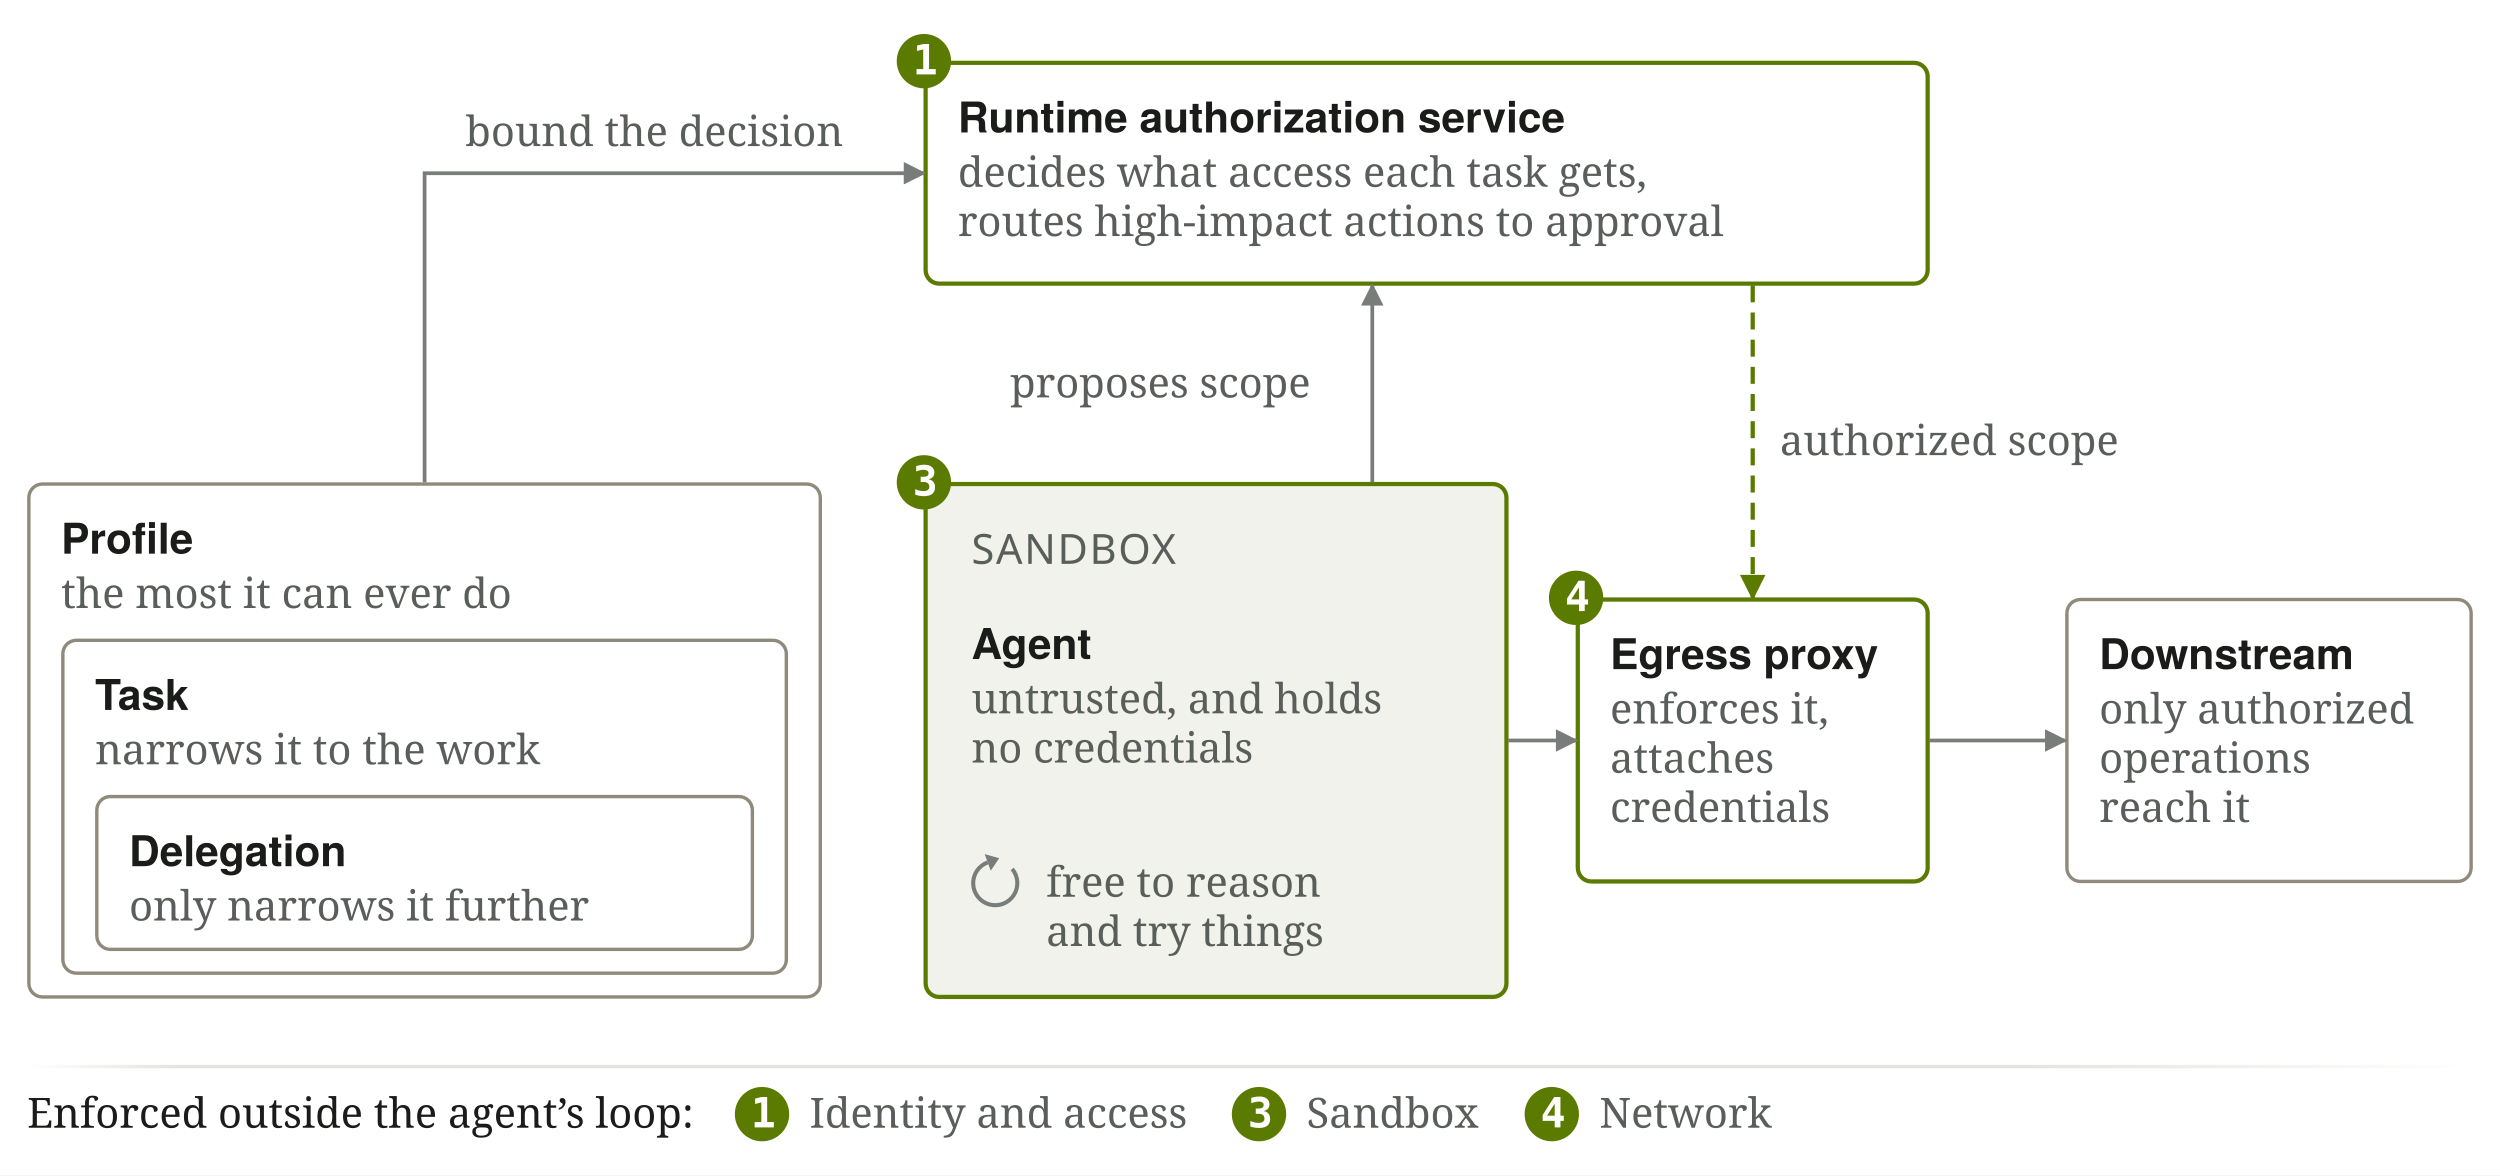
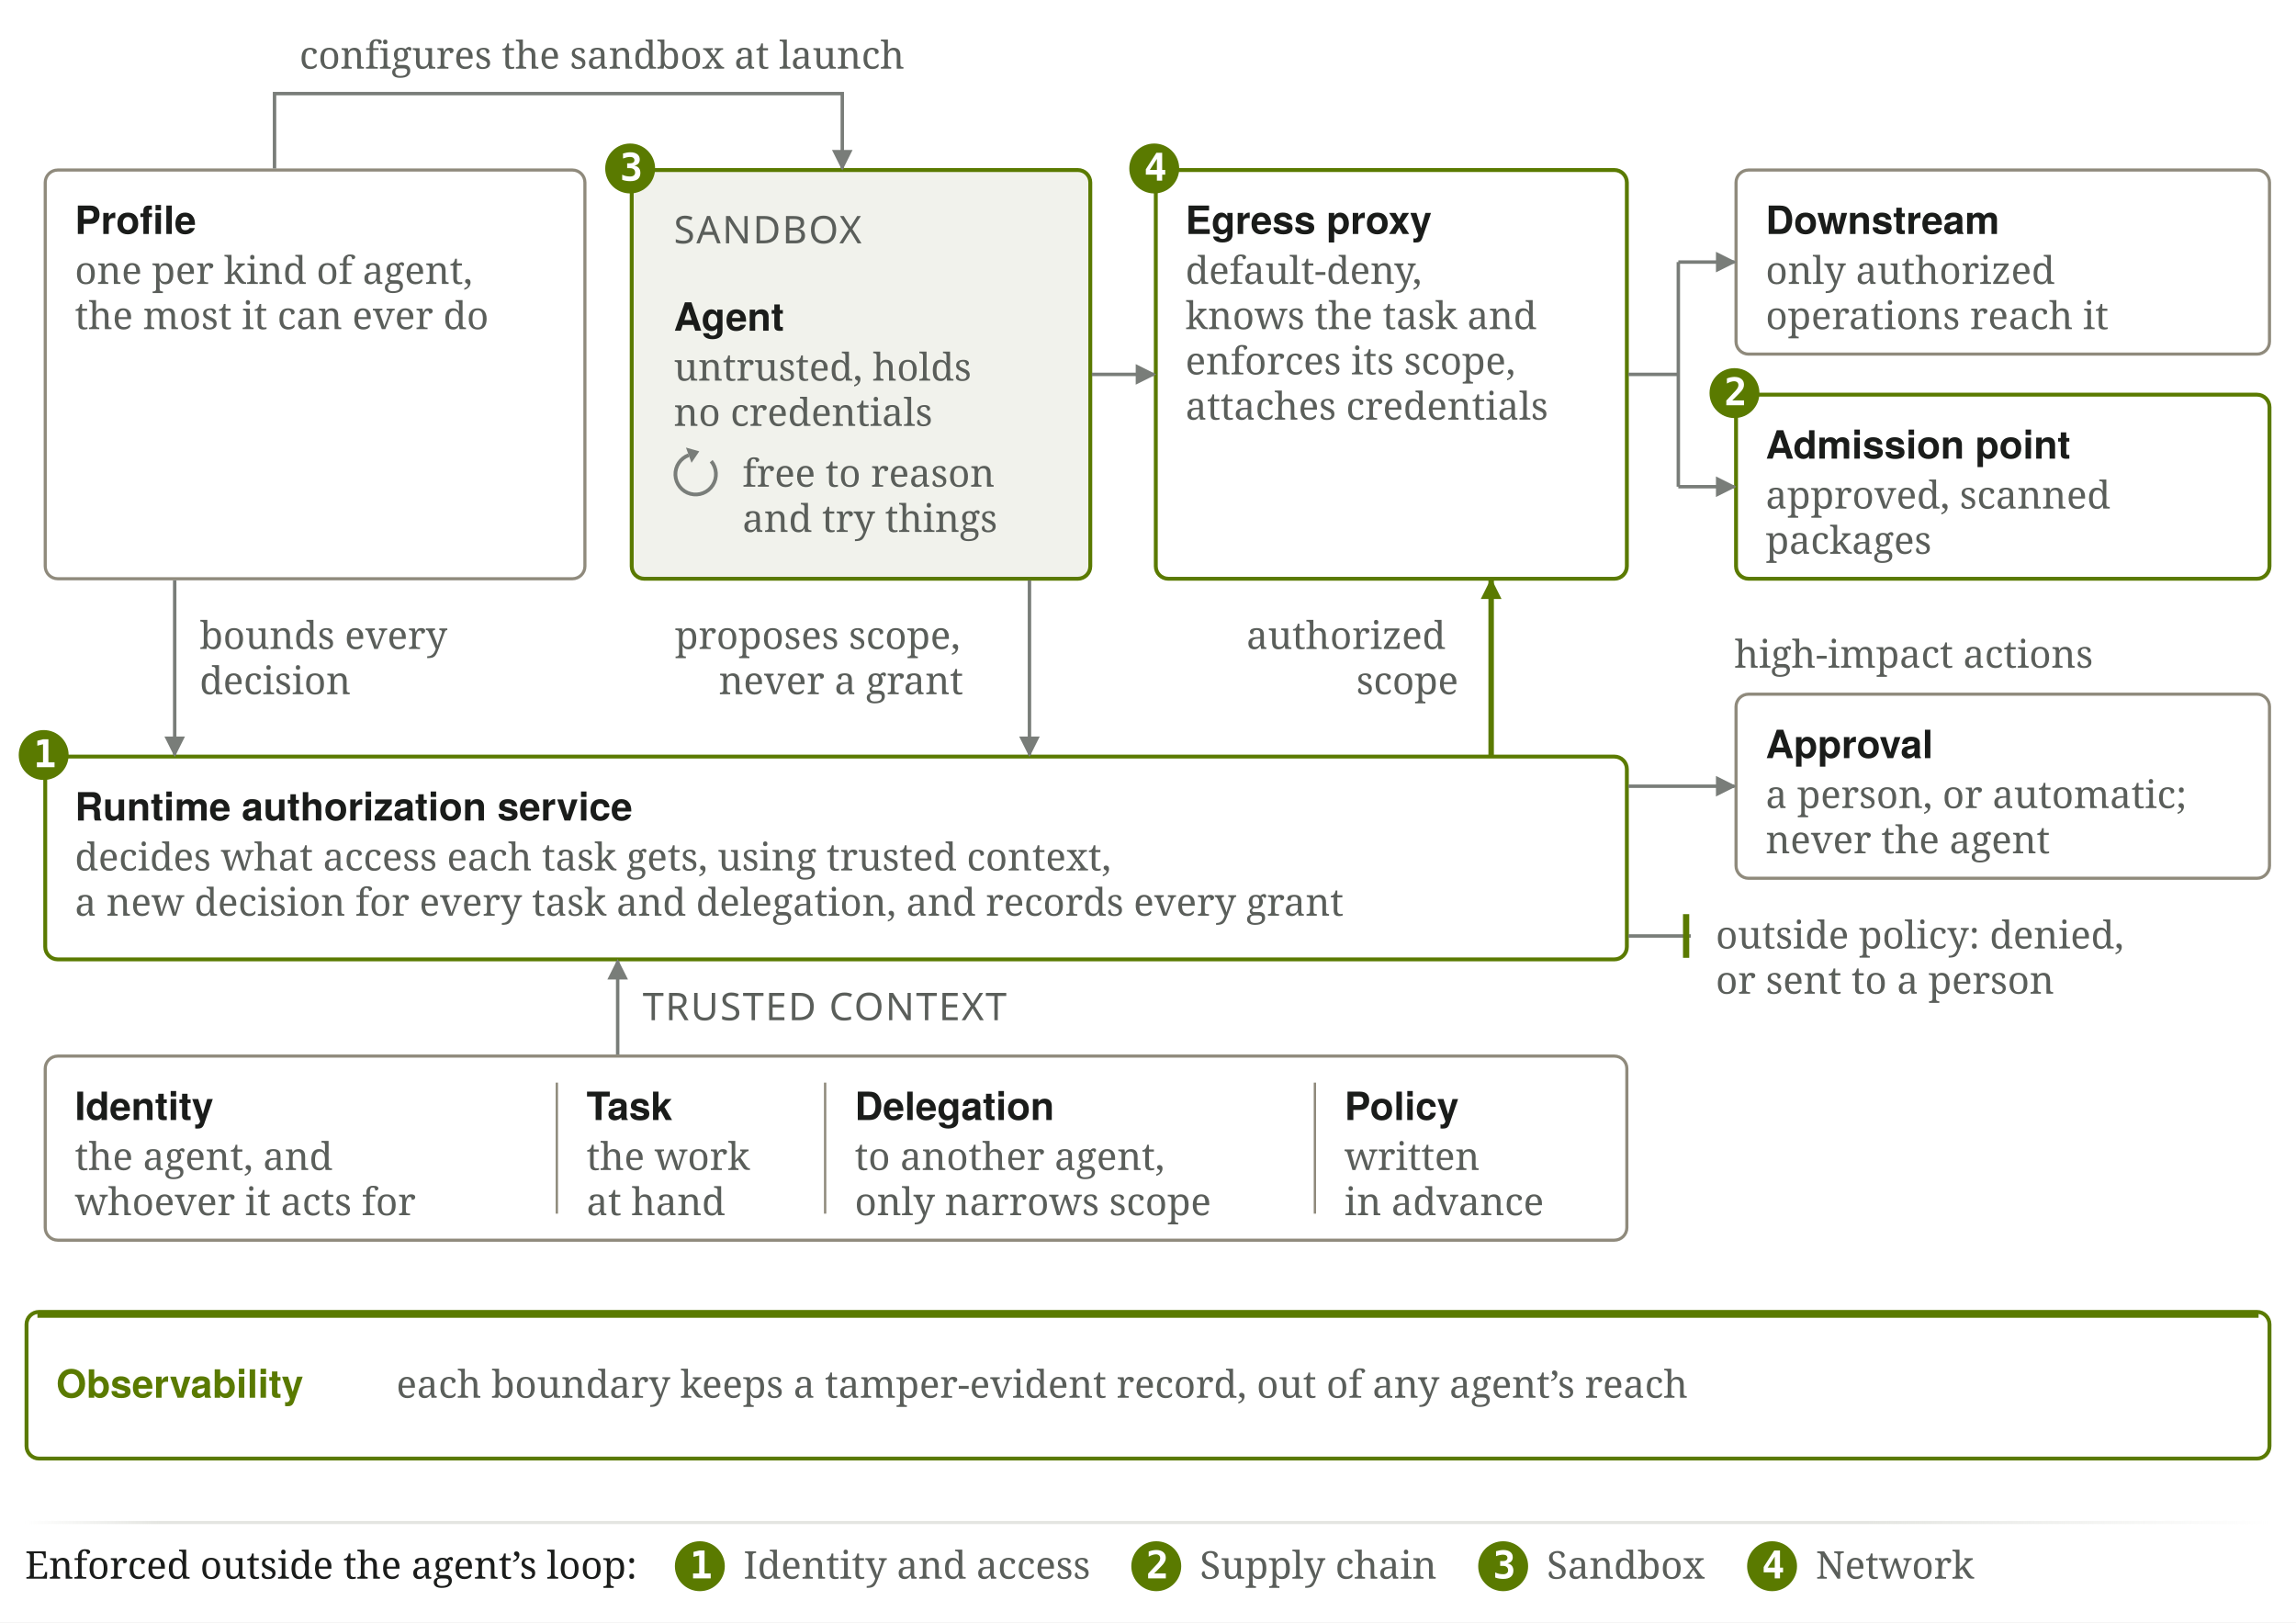
- <svg xmlns="http://www.w3.org/2000/svg" viewBox="0 0 736 346" width="736" height="346" role="img" aria-labelledby="sf2-t sf2-d">
-   <rect width="736" height="346" fill="#FFFFFF" />
+ <svg xmlns="http://www.w3.org/2000/svg" viewBox="0 0 736 520" width="736" height="520" role="img" aria-labelledby="sf2-t sf2-d">
+   <rect width="736" height="520" fill="#FFFFFF" />
  <defs>
    <marker id="sf2-a" viewBox="0 0 10 10" refX="9" refY="5" markerWidth="6" markerHeight="6" orient="auto-start-reverse">
      <path d="M0 0 L10 5 L0 10 z" fill="#797D79" />
    </marker>
    <marker id="sf2-g" viewBox="0 0 10 10" refX="9" refY="5" markerWidth="6" markerHeight="6" orient="auto-start-reverse">
      <path d="M0 0 L10 5 L0 10 z" fill="#5A7A00" />
    </marker>
    <marker id="sf2-s" viewBox="0 0 10 10" refX="9" refY="5" markerWidth="6" markerHeight="6" orient="auto-start-reverse">
      <path d="M0 0 L10 5 L0 10 z" fill="#5A5E5A" />
    </marker>
+     <marker id="sf2-n" viewBox="0 0 10 10" refX="9" refY="5" markerWidth="4.4" markerHeight="4.4" orient="auto-start-reverse">
+       <path d="M0 0 L10 5 L0 10 z" fill="#1A1C1A" />
+     </marker>
+     <marker id="sf2-H" viewBox="0 0 10 10" refX="9" refY="5" markerWidth="3.0" markerHeight="3.0" orient="auto-start-reverse">
+       <path d="M0 0 L10 5 L0 10 z" fill="#1A1C1A" />
+     </marker>
+     <marker id="sf2-G" viewBox="0 0 10 10" refX="9" refY="5" markerWidth="3.8" markerHeight="3.8" orient="auto-start-reverse">
+       <path d="M0 0 L10 5 L0 10 z" fill="#5A7A00" />
+     </marker>
    <linearGradient id="sf2-fadeE4E5E10x720" gradientUnits="userSpaceOnUse" x1="0" y1="0" x2="720" y2="0">
      <stop offset="0" stop-color="#E4E5E1" stop-opacity="0" />
      <stop offset="0.06" stop-color="#E4E5E1" stop-opacity="1" />
      <stop offset="0.82" stop-color="#E4E5E1" stop-opacity="1" />
      <stop offset="1" stop-color="#E4E5E1" stop-opacity="0" />
    </linearGradient>
  </defs>
  <g transform="translate(8 8)">
-     <rect x="264.5" y="10.5" width="295" height="65" rx="4" fill="none" stroke="#5A7A00" stroke-width="1.25" />
-     <circle cx="264" cy="10" r="8" fill="#5A7A00" />
-     <text x="260.7" y="13.9" font-family="'IBM Plex Mono',ui-monospace,'SF Mono',Menlo,Consolas,monospace" font-size="12.25" fill="#FFFFFF" font-weight="600">1</text>
-     <text x="274" y="31" font-family="Figtree,'Avenir Next','Helvetica Neue',sans-serif" font-size="12.5" fill="#1A1C1A" font-weight="600">Runtime authorization service</text>
-     <text x="274" y="47.0" font-family="'IBM Plex Serif',Charter,Georgia,serif" font-size="12.25" fill="#5A5E5A" font-weight="400">decides what access each task gets,</text>
-     <text x="274" y="61.5" font-family="'IBM Plex Serif',Charter,Georgia,serif" font-size="12.25" fill="#5A5E5A" font-weight="400">routes high-impact actions to approval</text>
-     <path d="M508 76 L508 168" fill="none" stroke="#5A7A00" stroke-width="1.25" stroke-dasharray="5 3" marker-end="url(#sf2-g)" />
-     <text x="516.0" y="126.0" font-family="'IBM Plex Serif',Charter,Georgia,serif" font-size="12.25" fill="#5A5E5A" font-weight="400">authorized scope</text>
-     <rect x="0.5" y="134.5" width="233" height="151" rx="4" fill="none" stroke="#8F8A7C" stroke-width="1" />
-     <text x="10" y="155" font-family="Figtree,'Avenir Next','Helvetica Neue',sans-serif" font-size="12.5" fill="#1A1C1A" font-weight="600">Profile</text>
-     <text x="10" y="171" font-family="'IBM Plex Serif',Charter,Georgia,serif" font-size="12.25" fill="#5A5E5A" font-weight="400">the most it can ever do</text>
-     <rect x="10.5" y="180.5" width="213" height="98" rx="4" fill="none" stroke="#8F8A7C" stroke-width="1" />
-     <text x="20" y="201" font-family="Figtree,'Avenir Next','Helvetica Neue',sans-serif" font-size="12.5" fill="#1A1C1A" font-weight="600">Task</text>
-     <text x="20" y="217" font-family="'IBM Plex Serif',Charter,Georgia,serif" font-size="12.25" fill="#5A5E5A" font-weight="400">narrows it to the work</text>
-     <rect x="20.5" y="226.5" width="193" height="45" rx="4" fill="none" stroke="#8F8A7C" stroke-width="1" />
-     <text x="30" y="247" font-family="Figtree,'Avenir Next','Helvetica Neue',sans-serif" font-size="12.5" fill="#1A1C1A" font-weight="600">Delegation</text>
-     <text x="30" y="263" font-family="'IBM Plex Serif',Charter,Georgia,serif" font-size="12.25" fill="#5A5E5A" font-weight="400">only narrows it further</text>
-     <path d="M117 134 L117 43 L264 43" fill="none" stroke="#797D79" stroke-width="1.1" marker-end="url(#sf2-a)" />
-     <text x="129.0" y="35.0" font-family="'IBM Plex Serif',Charter,Georgia,serif" font-size="12.25" fill="#5A5E5A" font-weight="400">bound the decision</text>
-     <rect x="264.5" y="134.5" width="171" height="151" rx="4" fill="#F1F2EC" stroke="#5A7A00" stroke-width="1.25" />
-     <circle cx="264" cy="134" r="8" fill="#5A7A00" />
-     <text x="260.7" y="137.9" font-family="'IBM Plex Mono',ui-monospace,'SF Mono',Menlo,Consolas,monospace" font-size="12.25" fill="#FFFFFF" font-weight="600">3</text>
-     <text x="278" y="158" font-family="'Chakra Petch','Avenir Next',sans-serif" font-size="12.25" fill="#5A5E5A" font-weight="500" letter-spacing="0.04em">SANDBOX</text>
-     <text x="278" y="186" font-family="Figtree,'Avenir Next','Helvetica Neue',sans-serif" font-size="12.5" fill="#1A1C1A" font-weight="600">Agent</text>
-     <text x="278" y="202" font-family="'IBM Plex Serif',Charter,Georgia,serif" font-size="12.25" fill="#5A5E5A" font-weight="400">untrusted, and holds</text>
-     <text x="278" y="216.5" font-family="'IBM Plex Serif',Charter,Georgia,serif" font-size="12.25" fill="#5A5E5A" font-weight="400">no credentials</text>
-     <path d="M289.98 247.82 A6.5 6.5 0 1 1 282.78 245.89" fill="none" stroke="#797D79" stroke-width="1.2" />
-     <path d="M286.16 244.66 L283.67 248.34 L281.89 243.45 z" fill="#797D79" />
-     <text x="300" y="256" font-family="'IBM Plex Serif',Charter,Georgia,serif" font-size="12.25" fill="#5A5E5A" font-weight="400">free to reason</text>
-     <text x="300" y="270.5" font-family="'IBM Plex Serif',Charter,Georgia,serif" font-size="12.25" fill="#5A5E5A" font-weight="400">and try things</text>
-     <path d="M396 134 L396 76" fill="none" stroke="#797D79" stroke-width="1.1" marker-end="url(#sf2-a)" />
-     <text x="289.388" y="109.0" font-family="'IBM Plex Serif',Charter,Georgia,serif" font-size="12.25" fill="#5A5E5A" font-weight="400">proposes scope</text>
-     <rect x="456.5" y="168.5" width="103" height="83" rx="4" fill="none" stroke="#5A7A00" stroke-width="1.25" />
-     <circle cx="456" cy="168" r="8" fill="#5A7A00" />
-     <text x="452.7" y="171.9" font-family="'IBM Plex Mono',ui-monospace,'SF Mono',Menlo,Consolas,monospace" font-size="12.25" fill="#FFFFFF" font-weight="600">4</text>
-     <text x="466" y="189" font-family="Figtree,'Avenir Next','Helvetica Neue',sans-serif" font-size="12.5" fill="#1A1C1A" font-weight="600">Egress proxy</text>
-     <text x="466" y="205.0" font-family="'IBM Plex Serif',Charter,Georgia,serif" font-size="12.25" fill="#5A5E5A" font-weight="400">enforces it,</text>
-     <text x="466" y="219.5" font-family="'IBM Plex Serif',Charter,Georgia,serif" font-size="12.25" fill="#5A5E5A" font-weight="400">attaches</text>
-     <text x="466" y="234.0" font-family="'IBM Plex Serif',Charter,Georgia,serif" font-size="12.25" fill="#5A5E5A" font-weight="400">credentials</text>
-     <path d="M436 210 L456 210" fill="none" stroke="#797D79" stroke-width="1.1" marker-end="url(#sf2-a)" />
-     <rect x="600.5" y="168.5" width="119" height="83" rx="4" fill="none" stroke="#8F8A7C" stroke-width="1" />
-     <text x="610" y="189" font-family="Figtree,'Avenir Next','Helvetica Neue',sans-serif" font-size="12.5" fill="#1A1C1A" font-weight="600">Downstream</text>
-     <text x="610" y="205.0" font-family="'IBM Plex Serif',Charter,Georgia,serif" font-size="12.25" fill="#5A5E5A" font-weight="400">only authorized</text>
-     <text x="610" y="219.5" font-family="'IBM Plex Serif',Charter,Georgia,serif" font-size="12.25" fill="#5A5E5A" font-weight="400">operations</text>
-     <text x="610" y="234.0" font-family="'IBM Plex Serif',Charter,Georgia,serif" font-size="12.25" fill="#5A5E5A" font-weight="400">reach it</text>
-     <path d="M560 210 L600 210" fill="none" stroke="#797D79" stroke-width="1.1" marker-end="url(#sf2-a)" />
-     <line x1="0" y1="306" x2="720" y2="306" stroke="url(#sf2-fadeE4E5E10x720)" stroke-width="1" />
-     <text x="0" y="324" font-family="'IBM Plex Serif',Charter,Georgia,serif" font-size="12.25" fill="#1A1C1A" font-weight="400">Enforced outside the agent’s loop:</text>
-     <circle cx="216.34" cy="320" r="8" fill="#5A7A00" />
-     <text x="213.04" y="323.9" font-family="'IBM Plex Mono',ui-monospace,'SF Mono',Menlo,Consolas,monospace" font-size="12.25" fill="#FFFFFF" font-weight="600">1</text>
-     <text x="230.34" y="324" font-family="'IBM Plex Serif',Charter,Georgia,serif" font-size="12.25" fill="#5A5E5A" font-weight="400">Identity and access</text>
-     <circle cx="362.65" cy="320" r="8" fill="#5A7A00" />
-     <text x="359.35" y="323.9" font-family="'IBM Plex Mono',ui-monospace,'SF Mono',Menlo,Consolas,monospace" font-size="12.25" fill="#FFFFFF" font-weight="600">3</text>
-     <text x="376.65" y="324" font-family="'IBM Plex Serif',Charter,Georgia,serif" font-size="12.25" fill="#5A5E5A" font-weight="400">Sandbox</text>
-     <circle cx="448.85" cy="320" r="8" fill="#5A7A00" />
-     <text x="445.55" y="323.9" font-family="'IBM Plex Mono',ui-monospace,'SF Mono',Menlo,Consolas,monospace" font-size="12.25" fill="#FFFFFF" font-weight="600">4</text>
-     <text x="462.85" y="324" font-family="'IBM Plex Serif',Charter,Georgia,serif" font-size="12.25" fill="#5A5E5A" font-weight="400">Network</text>
+     <rect x="6.5" y="46.5" width="173" height="131" rx="4" fill="none" stroke="#8F8A7C" stroke-width="1" />
+     <text x="16" y="67" font-family="Figtree,'Avenir Next','Helvetica Neue',sans-serif" font-size="12.5" fill="#1A1C1A" font-weight="600">Profile</text>
+     <text x="16" y="83.0" font-family="'IBM Plex Serif',Charter,Georgia,serif" font-size="12.25" fill="#5A5E5A" font-weight="400">one per kind of agent,</text>
+     <text x="16" y="97.5" font-family="'IBM Plex Serif',Charter,Georgia,serif" font-size="12.25" fill="#5A5E5A" font-weight="400">the most it can ever do</text>
+     <rect x="194.5" y="46.5" width="147" height="131" rx="4" fill="#F1F2EC" stroke="#5A7A00" stroke-width="1.25" />
+     <circle cx="194" cy="46" r="8" fill="#5A7A00" />
+     <text x="190.7" y="49.9" font-family="'IBM Plex Mono',ui-monospace,'SF Mono',Menlo,Consolas,monospace" font-size="12.25" fill="#FFFFFF" font-weight="600">3</text>
+     <text x="208" y="70" font-family="'Chakra Petch','Avenir Next',sans-serif" font-size="12.25" fill="#5A5E5A" font-weight="500" letter-spacing="0.04em">SANDBOX</text>
+     <text x="208" y="98" font-family="Figtree,'Avenir Next','Helvetica Neue',sans-serif" font-size="12.5" fill="#1A1C1A" font-weight="600">Agent</text>
+     <text x="208" y="114.0" font-family="'IBM Plex Serif',Charter,Georgia,serif" font-size="12.25" fill="#5A5E5A" font-weight="400">untrusted, holds</text>
+     <text x="208" y="128.5" font-family="'IBM Plex Serif',Charter,Georgia,serif" font-size="12.25" fill="#5A5E5A" font-weight="400">no credentials</text>
+     <path d="M219.98 139.82 A6.5 6.5 0 1 1 212.78 137.89" fill="none" stroke="#797D79" stroke-width="1.2" />
+     <path d="M216.16 136.66 L213.67 140.34 L211.89 135.45 z" fill="#797D79" />
+     <text x="230" y="148" font-family="'IBM Plex Serif',Charter,Georgia,serif" font-size="12.25" fill="#5A5E5A" font-weight="400">free to reason</text>
+     <text x="230" y="162.5" font-family="'IBM Plex Serif',Charter,Georgia,serif" font-size="12.25" fill="#5A5E5A" font-weight="400">and try things</text>
+     <path d="M80 46 L80 22 L262 22 L262 46" fill="none" stroke="#797D79" stroke-width="1.1" marker-end="url(#sf2-a)" />
+     <text x="88" y="14" font-family="'IBM Plex Serif',Charter,Georgia,serif" font-size="12.25" fill="#5A5E5A" font-weight="400">configures the sandbox at launch</text>
+     <rect x="362.5" y="46.5" width="151" height="131" rx="4" fill="none" stroke="#5A7A00" stroke-width="1.25" />
+     <circle cx="362" cy="46" r="8" fill="#5A7A00" />
+     <text x="358.7" y="49.9" font-family="'IBM Plex Mono',ui-monospace,'SF Mono',Menlo,Consolas,monospace" font-size="12.25" fill="#FFFFFF" font-weight="600">4</text>
+     <text x="372" y="67" font-family="Figtree,'Avenir Next','Helvetica Neue',sans-serif" font-size="12.5" fill="#1A1C1A" font-weight="600">Egress proxy</text>
+     <text x="372" y="83.0" font-family="'IBM Plex Serif',Charter,Georgia,serif" font-size="12.25" fill="#5A5E5A" font-weight="400">default-deny,</text>
+     <text x="372" y="97.5" font-family="'IBM Plex Serif',Charter,Georgia,serif" font-size="12.25" fill="#5A5E5A" font-weight="400">knows the task and</text>
+     <text x="372" y="112.0" font-family="'IBM Plex Serif',Charter,Georgia,serif" font-size="12.25" fill="#5A5E5A" font-weight="400">enforces its scope,</text>
+     <text x="372" y="126.5" font-family="'IBM Plex Serif',Charter,Georgia,serif" font-size="12.25" fill="#5A5E5A" font-weight="400">attaches credentials</text>
+     <path d="M342 112 L362 112" fill="none" stroke="#797D79" stroke-width="1.1" marker-end="url(#sf2-a)" />
+     <rect x="548.5" y="46.5" width="171" height="59" rx="4" fill="none" stroke="#8F8A7C" stroke-width="1" />
+     <text x="558" y="67" font-family="Figtree,'Avenir Next','Helvetica Neue',sans-serif" font-size="12.5" fill="#1A1C1A" font-weight="600">Downstream</text>
+     <text x="558" y="83.0" font-family="'IBM Plex Serif',Charter,Georgia,serif" font-size="12.25" fill="#5A5E5A" font-weight="400">only authorized</text>
+     <text x="558" y="97.5" font-family="'IBM Plex Serif',Charter,Georgia,serif" font-size="12.25" fill="#5A5E5A" font-weight="400">operations reach it</text>
+     <rect x="548.5" y="118.5" width="171" height="59" rx="4" fill="none" stroke="#5A7A00" stroke-width="1.25" />
+     <circle cx="548" cy="118.0" r="8" fill="#5A7A00" />
+     <text x="544.7" y="121.9" font-family="'IBM Plex Mono',ui-monospace,'SF Mono',Menlo,Consolas,monospace" font-size="12.25" fill="#FFFFFF" font-weight="600">2</text>
+     <text x="558" y="139.0" font-family="Figtree,'Avenir Next','Helvetica Neue',sans-serif" font-size="12.5" fill="#1A1C1A" font-weight="600">Admission point</text>
+     <text x="558" y="155.0" font-family="'IBM Plex Serif',Charter,Georgia,serif" font-size="12.25" fill="#5A5E5A" font-weight="400">approved, scanned</text>
+     <text x="558" y="169.5" font-family="'IBM Plex Serif',Charter,Georgia,serif" font-size="12.25" fill="#5A5E5A" font-weight="400">packages</text>
+     <path d="M514 112 L530 112" fill="none" stroke="#797D79" stroke-width="1.1" />
+     <path d="M530 76 L530 148" fill="none" stroke="#797D79" stroke-width="1.1" />
+     <path d="M530 76 L548 76" fill="none" stroke="#797D79" stroke-width="1.1" marker-end="url(#sf2-a)" />
+     <path d="M530 148 L548 148" fill="none" stroke="#797D79" stroke-width="1.1" marker-end="url(#sf2-a)" />
+     <rect x="6.5" y="234.5" width="507" height="65" rx="4" fill="none" stroke="#5A7A00" stroke-width="1.25" />
+     <circle cx="6" cy="234" r="8" fill="#5A7A00" />
+     <text x="2.7" y="237.9" font-family="'IBM Plex Mono',ui-monospace,'SF Mono',Menlo,Consolas,monospace" font-size="12.25" fill="#FFFFFF" font-weight="600">1</text>
+     <text x="16" y="255" font-family="Figtree,'Avenir Next','Helvetica Neue',sans-serif" font-size="12.5" fill="#1A1C1A" font-weight="600">Runtime authorization service</text>
+     <text x="16" y="271.0" font-family="'IBM Plex Serif',Charter,Georgia,serif" font-size="12.25" fill="#5A5E5A" font-weight="400">decides what access each task gets, using trusted context,</text>
+     <text x="16" y="285.5" font-family="'IBM Plex Serif',Charter,Georgia,serif" font-size="12.25" fill="#5A5E5A" font-weight="400">a new decision for every task and delegation, and records every grant</text>
+     <path d="M48 178 L48 234" fill="none" stroke="#797D79" stroke-width="1.1" marker-end="url(#sf2-a)" />
+     <text x="56" y="200.0" font-family="'IBM Plex Serif',Charter,Georgia,serif" font-size="12.25" fill="#5A5E5A" font-weight="400">bounds every</text>
+     <text x="56" y="214.5" font-family="'IBM Plex Serif',Charter,Georgia,serif" font-size="12.25" fill="#5A5E5A" font-weight="400">decision</text>
+     <path d="M322 178 L322 234" fill="none" stroke="#797D79" stroke-width="1.1" marker-end="url(#sf2-a)" />
+     <text x="208.344" y="200.0" font-family="'IBM Plex Serif',Charter,Georgia,serif" font-size="12.25" fill="#5A5E5A" font-weight="400">proposes scope,</text>
+     <text x="222.431" y="214.5" font-family="'IBM Plex Serif',Charter,Georgia,serif" font-size="12.25" fill="#5A5E5A" font-weight="400">never a grant</text>
+     <path d="M470 234 L470 178" fill="none" stroke="#5A7A00" stroke-width="1.75" marker-end="url(#sf2-G)" />
+     <text x="391.562" y="200.0" font-family="'IBM Plex Serif',Charter,Georgia,serif" font-size="12.25" fill="#5A5E5A" font-weight="400">authorized</text>
+     <text x="426.781" y="214.5" font-family="'IBM Plex Serif',Charter,Georgia,serif" font-size="12.25" fill="#5A5E5A" font-weight="400">scope</text>
+     <rect x="6.5" y="330.5" width="507" height="59" rx="4" fill="none" stroke="#8F8A7C" stroke-width="1" />
+     <text x="16" y="351" font-family="Figtree,'Avenir Next','Helvetica Neue',sans-serif" font-size="12.5" fill="#1A1C1A" font-weight="600">Identity</text>
+     <text x="16" y="367.0" font-family="'IBM Plex Serif',Charter,Georgia,serif" font-size="12.25" fill="#5A5E5A" font-weight="400">the agent, and</text>
+     <text x="16" y="381.5" font-family="'IBM Plex Serif',Charter,Georgia,serif" font-size="12.25" fill="#5A5E5A" font-weight="400">whoever it acts for</text>
+     <text x="180" y="351" font-family="Figtree,'Avenir Next','Helvetica Neue',sans-serif" font-size="12.5" fill="#1A1C1A" font-weight="600">Task</text>
+     <text x="180" y="367.0" font-family="'IBM Plex Serif',Charter,Georgia,serif" font-size="12.25" fill="#5A5E5A" font-weight="400">the work</text>
+     <text x="180" y="381.5" font-family="'IBM Plex Serif',Charter,Georgia,serif" font-size="12.25" fill="#5A5E5A" font-weight="400">at hand</text>
+     <text x="266" y="351" font-family="Figtree,'Avenir Next','Helvetica Neue',sans-serif" font-size="12.5" fill="#1A1C1A" font-weight="600">Delegation</text>
+     <text x="266" y="367.0" font-family="'IBM Plex Serif',Charter,Georgia,serif" font-size="12.25" fill="#5A5E5A" font-weight="400">to another agent,</text>
+     <text x="266" y="381.5" font-family="'IBM Plex Serif',Charter,Georgia,serif" font-size="12.25" fill="#5A5E5A" font-weight="400">only narrows scope</text>
+     <text x="423" y="351" font-family="Figtree,'Avenir Next','Helvetica Neue',sans-serif" font-size="12.5" fill="#1A1C1A" font-weight="600">Policy</text>
+     <text x="423" y="367.0" font-family="'IBM Plex Serif',Charter,Georgia,serif" font-size="12.25" fill="#5A5E5A" font-weight="400">written</text>
+     <text x="423" y="381.5" font-family="'IBM Plex Serif',Charter,Georgia,serif" font-size="12.25" fill="#5A5E5A" font-weight="400">in advance</text>
+     <path d="M170.5 339 L170.5 381" stroke="#8F8A7C" stroke-width="0.75" />
+     <path d="M256.5 339 L256.5 381" stroke="#8F8A7C" stroke-width="0.75" />
+     <path d="M413.5 339 L413.5 381" stroke="#8F8A7C" stroke-width="0.75" />
+     <path d="M190 330 L190 300" fill="none" stroke="#797D79" stroke-width="1.1" marker-end="url(#sf2-a)" />
+     <text x="198" y="319" font-family="'Chakra Petch','Avenir Next',sans-serif" font-size="12.25" fill="#5A5E5A" font-weight="500" letter-spacing="0.04em">TRUSTED CONTEXT</text>
+     <rect x="548.5" y="214.5" width="171" height="59" rx="4" fill="none" stroke="#8F8A7C" stroke-width="1" />
+     <text x="558" y="235" font-family="Figtree,'Avenir Next','Helvetica Neue',sans-serif" font-size="12.5" fill="#1A1C1A" font-weight="600">Approval</text>
+     <text x="558" y="251.0" font-family="'IBM Plex Serif',Charter,Georgia,serif" font-size="12.25" fill="#5A5E5A" font-weight="400">a person, or automatic;</text>
+     <text x="558" y="265.5" font-family="'IBM Plex Serif',Charter,Georgia,serif" font-size="12.25" fill="#5A5E5A" font-weight="400">never the agent</text>
+     <path d="M514 244 L548 244" fill="none" stroke="#797D79" stroke-width="1.1" marker-end="url(#sf2-a)" />
+     <text x="548" y="206" font-family="'IBM Plex Serif',Charter,Georgia,serif" font-size="12.25" fill="#5A5E5A" font-weight="400">high-impact actions</text>
+     <path d="M514 292 L534 292" fill="none" stroke="#797D79" stroke-width="1.1" />
+     <path d="M532.5 285 L532.5 299" stroke="#5A7A00" stroke-width="2" />
+     <text x="542" y="296.0" font-family="'IBM Plex Serif',Charter,Georgia,serif" font-size="12.25" fill="#5A5E5A" font-weight="400">outside policy: denied,</text>
+     <text x="542" y="310.5" font-family="'IBM Plex Serif',Charter,Georgia,serif" font-size="12.25" fill="#5A5E5A" font-weight="400">or sent to a person</text>
+     <rect x="0.5" y="412.5" width="719" height="47" rx="4" fill="none" stroke="#5A7A00" stroke-width="1.25" />
+     <path d="M4 413.5 L716 413.5" stroke="#5A7A00" stroke-width="1.75" />
+     <text x="10" y="440" font-family="Figtree,'Avenir Next','Helvetica Neue',sans-serif" font-size="12.5" fill="#5A7A00" font-weight="600">Observability</text>
+     <text x="119.062" y="440" font-family="'IBM Plex Serif',Charter,Georgia,serif" font-size="12.25" fill="#5A5E5A" font-weight="400">each boundary keeps a tamper-evident record, out of any agent’s reach</text>
+     <line x1="0" y1="480" x2="720" y2="480" stroke="url(#sf2-fadeE4E5E10x720)" stroke-width="1" />
+     <text x="0" y="498" font-family="'IBM Plex Serif',Charter,Georgia,serif" font-size="12.25" fill="#1A1C1A" font-weight="400">Enforced outside the agent’s loop:</text>
+     <circle cx="216.34" cy="494" r="8" fill="#5A7A00" />
+     <text x="213.04" y="497.9" font-family="'IBM Plex Mono',ui-monospace,'SF Mono',Menlo,Consolas,monospace" font-size="12.25" fill="#FFFFFF" font-weight="600">1</text>
+     <text x="230.34" y="498" font-family="'IBM Plex Serif',Charter,Georgia,serif" font-size="12.25" fill="#5A5E5A" font-weight="400">Identity and access</text>
+     <circle cx="362.65" cy="494" r="8" fill="#5A7A00" />
+     <text x="359.35" y="497.9" font-family="'IBM Plex Mono',ui-monospace,'SF Mono',Menlo,Consolas,monospace" font-size="12.25" fill="#FFFFFF" font-weight="600">2</text>
+     <text x="376.65" y="498" font-family="'IBM Plex Serif',Charter,Georgia,serif" font-size="12.25" fill="#5A5E5A" font-weight="400">Supply chain</text>
+     <circle cx="473.85" cy="494" r="8" fill="#5A7A00" />
+     <text x="470.55" y="497.9" font-family="'IBM Plex Mono',ui-monospace,'SF Mono',Menlo,Consolas,monospace" font-size="12.25" fill="#FFFFFF" font-weight="600">3</text>
+     <text x="487.85" y="498" font-family="'IBM Plex Serif',Charter,Georgia,serif" font-size="12.25" fill="#5A5E5A" font-weight="400">Sandbox</text>
+     <circle cx="560.05" cy="494" r="8" fill="#5A7A00" />
+     <text x="556.75" y="497.9" font-family="'IBM Plex Mono',ui-monospace,'SF Mono',Menlo,Consolas,monospace" font-size="12.25" fill="#FFFFFF" font-weight="600">4</text>
+     <text x="574.05" y="498" font-family="'IBM Plex Serif',Charter,Georgia,serif" font-size="12.25" fill="#5A5E5A" font-weight="400">Network</text>
  </g>
</svg>
